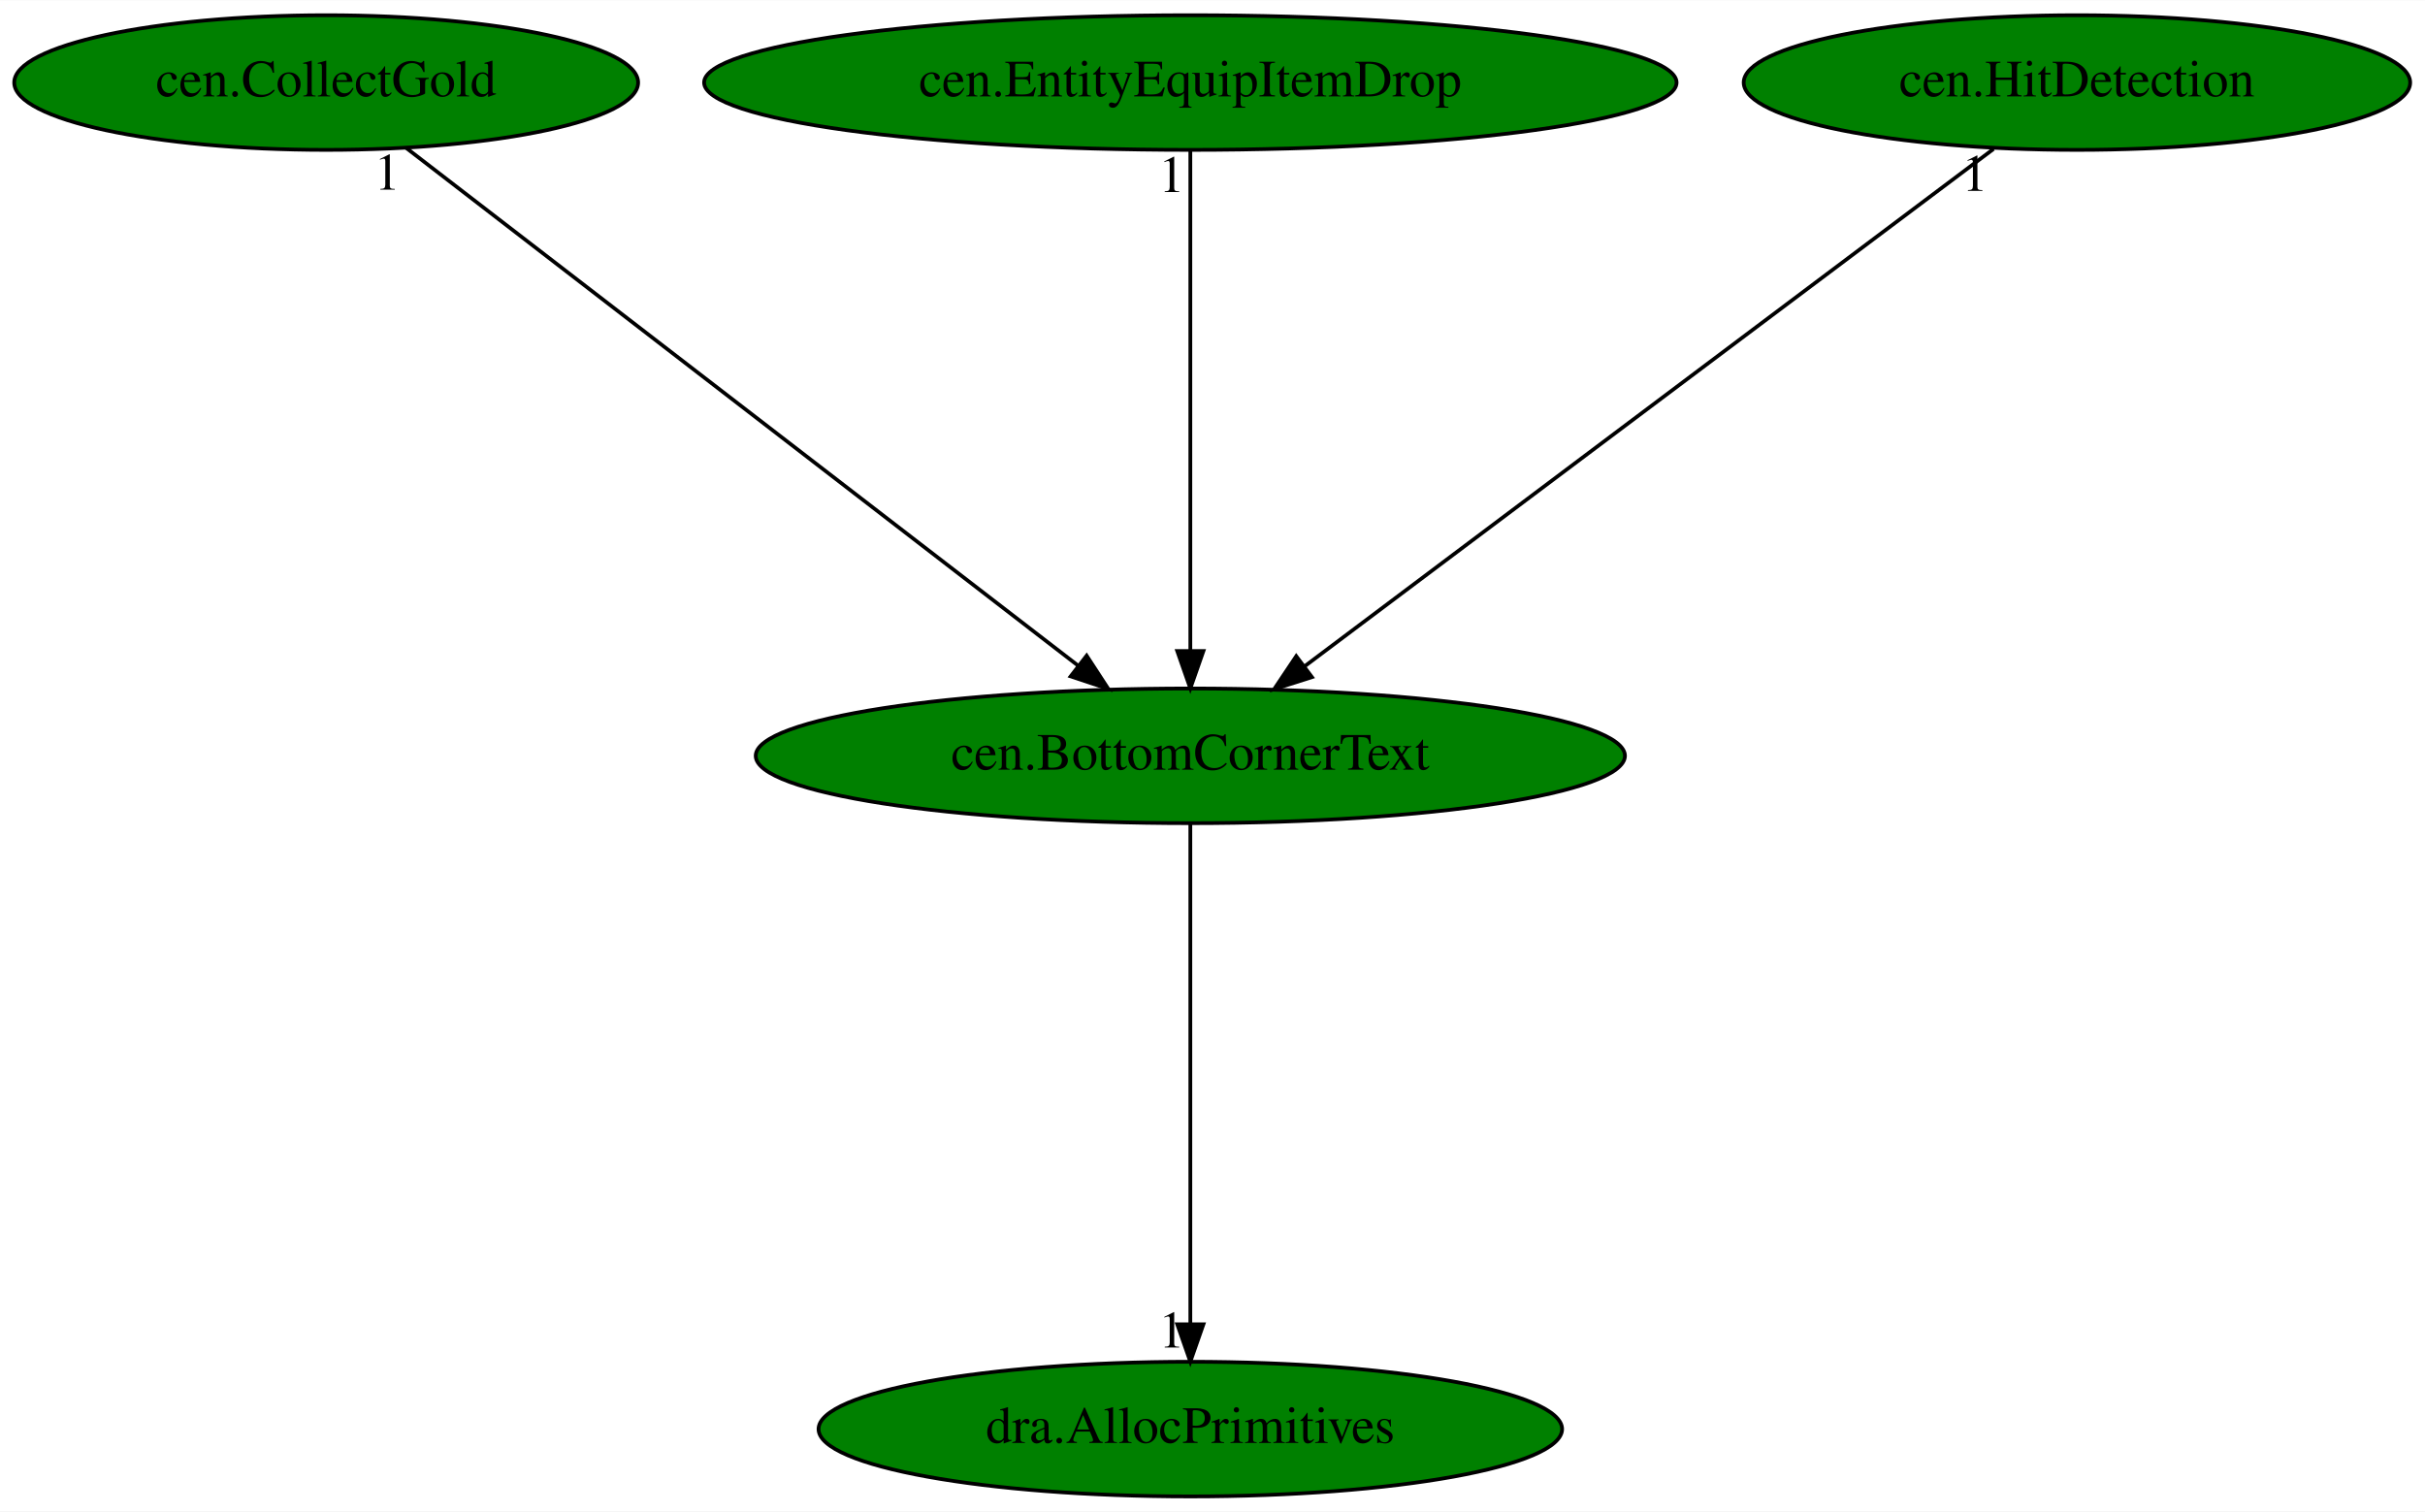
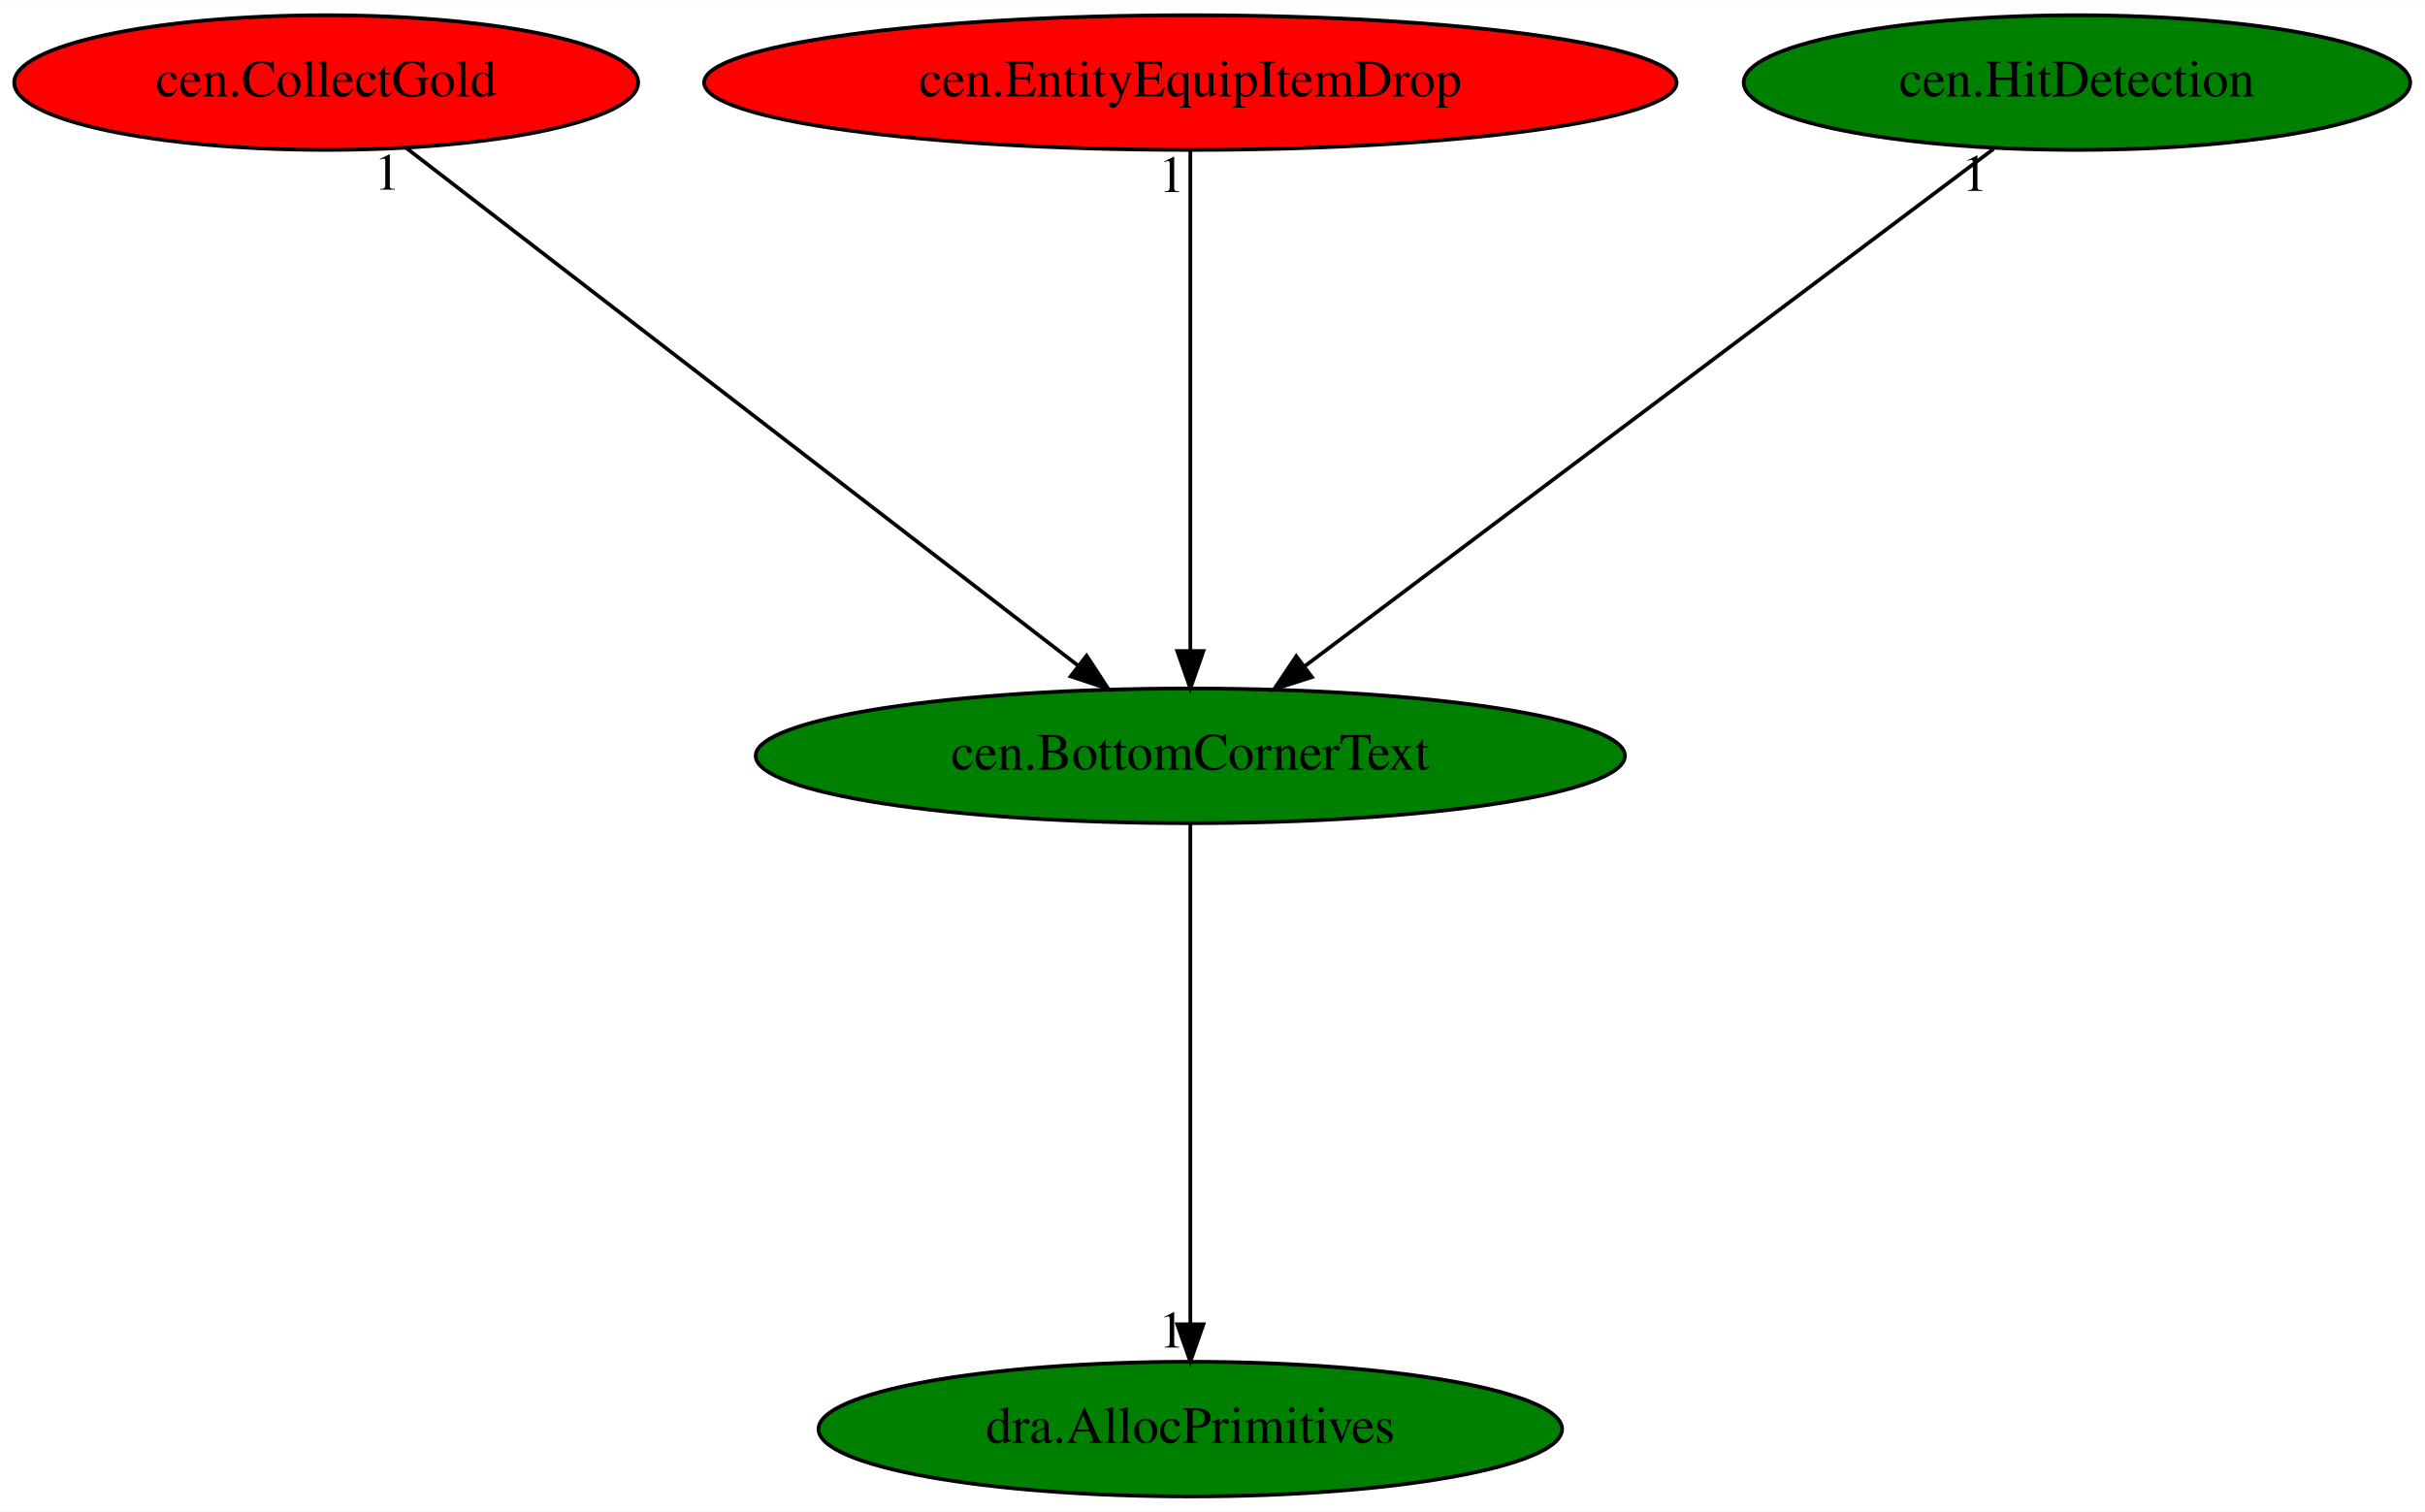
<svg xmlns="http://www.w3.org/2000/svg" xmlns:xlink="http://www.w3.org/1999/xlink" width="648pt" height="404pt" viewBox="0.00 0.00 648.23 404.00">
  <g id="graph0" class="graph" transform="scale(1 1) rotate(0) translate(4 400)">
    <polygon fill="white" stroke="transparent" points="-4,4 -4,-400 644.23,-400 644.23,4 -4,4" />
    <g id="node1" class="node">
      <ellipse fill="green" stroke="black" cx="314.19" cy="-198" rx="116.18" ry="18" />
      <text text-anchor="middle" x="314.19" y="-194.3" font-family="Times,serif" font-size="14.00">cen.BottomCornerText</text>
    </g>
    <g id="node2" class="node">
      <g id="a_node2">
        <a xlink:href="dra.AllocPrimitives.svg" xlink:title="dra.AllocPrimitives">
          <ellipse fill="green" stroke="black" cx="314.19" cy="-18" rx="99.38" ry="18" />
          <text text-anchor="middle" x="314.19" y="-14.3" font-family="Times,serif" font-size="14.00">dra.AllocPrimitives</text>
        </a>
      </g>
    </g>
    <g id="edge1" class="edge">
      <path fill="none" stroke="black" d="M314.19,-179.93C314.19,-148.97 314.19,-83.3 314.19,-46.13" />
      <polygon fill="black" stroke="black" points="317.69,-46.02 314.19,-36.02 310.69,-46.02 317.69,-46.02" />
      <text text-anchor="middle" x="309.19" y="-39.82" font-family="Times,serif" font-size="14.00">1</text>
    </g>
    <g id="node3" class="node">
      <g id="a_node3">
        <a xlink:href="cen.CollectGold.svg" xlink:title="cen.CollectGold">
-           <ellipse fill="green" stroke="black" cx="83.19" cy="-378" rx="83.39" ry="18" />
+           <ellipse fill="red" stroke="black" cx="83.19" cy="-378" rx="83.39" ry="18" />
          <text text-anchor="middle" x="83.19" y="-374.3" font-family="Times,serif" font-size="14.00">cen.CollectGold</text>
        </a>
      </g>
    </g>
    <g id="edge2" class="edge">
      <path fill="none" stroke="black" d="M104.51,-360.57C145.81,-328.75 236.84,-258.61 284.21,-222.1" />
      <polygon fill="black" stroke="black" points="286.47,-224.78 292.25,-215.91 282.19,-219.24 286.47,-224.78" />
      <text text-anchor="middle" x="99.51" y="-349.37" font-family="Times,serif" font-size="14.00">1</text>
    </g>
    <g id="node4" class="node">
      <g id="a_node4">
        <a xlink:href="cen.EntityEquipItemDrop.svg" xlink:title="cen.EntityEquipItemDrop">
-           <ellipse fill="green" stroke="black" cx="314.19" cy="-378" rx="129.98" ry="18" />
+           <ellipse fill="red" stroke="black" cx="314.19" cy="-378" rx="129.98" ry="18" />
          <text text-anchor="middle" x="314.19" y="-374.3" font-family="Times,serif" font-size="14.00">cen.EntityEquipItemDrop</text>
        </a>
      </g>
    </g>
    <g id="edge3" class="edge">
      <path fill="none" stroke="black" d="M314.19,-359.93C314.19,-328.97 314.19,-263.3 314.19,-226.13" />
      <polygon fill="black" stroke="black" points="317.69,-226.02 314.19,-216.02 310.69,-226.02 317.69,-226.02" />
      <text text-anchor="middle" x="309.19" y="-348.73" font-family="Times,serif" font-size="14.00">1</text>
    </g>
    <g id="node5" class="node">
      <g id="a_node5">
        <a xlink:href="cen.HitDetection.svg" xlink:title="cen.HitDetection">
          <ellipse fill="green" stroke="black" cx="551.19" cy="-378" rx="89.08" ry="18" />
          <text text-anchor="middle" x="551.19" y="-374.3" font-family="Times,serif" font-size="14.00">cen.HitDetection</text>
        </a>
      </g>
    </g>
    <g id="edge4" class="edge">
      <path fill="none" stroke="black" d="M528.9,-360.25C486.28,-328.25 393.22,-258.36 344.82,-222" />
      <polygon fill="black" stroke="black" points="346.7,-219.04 336.6,-215.83 342.5,-224.64 346.7,-219.04" />
      <text text-anchor="middle" x="523.9" y="-349.05" font-family="Times,serif" font-size="14.00">1</text>
    </g>
  </g>
</svg>
